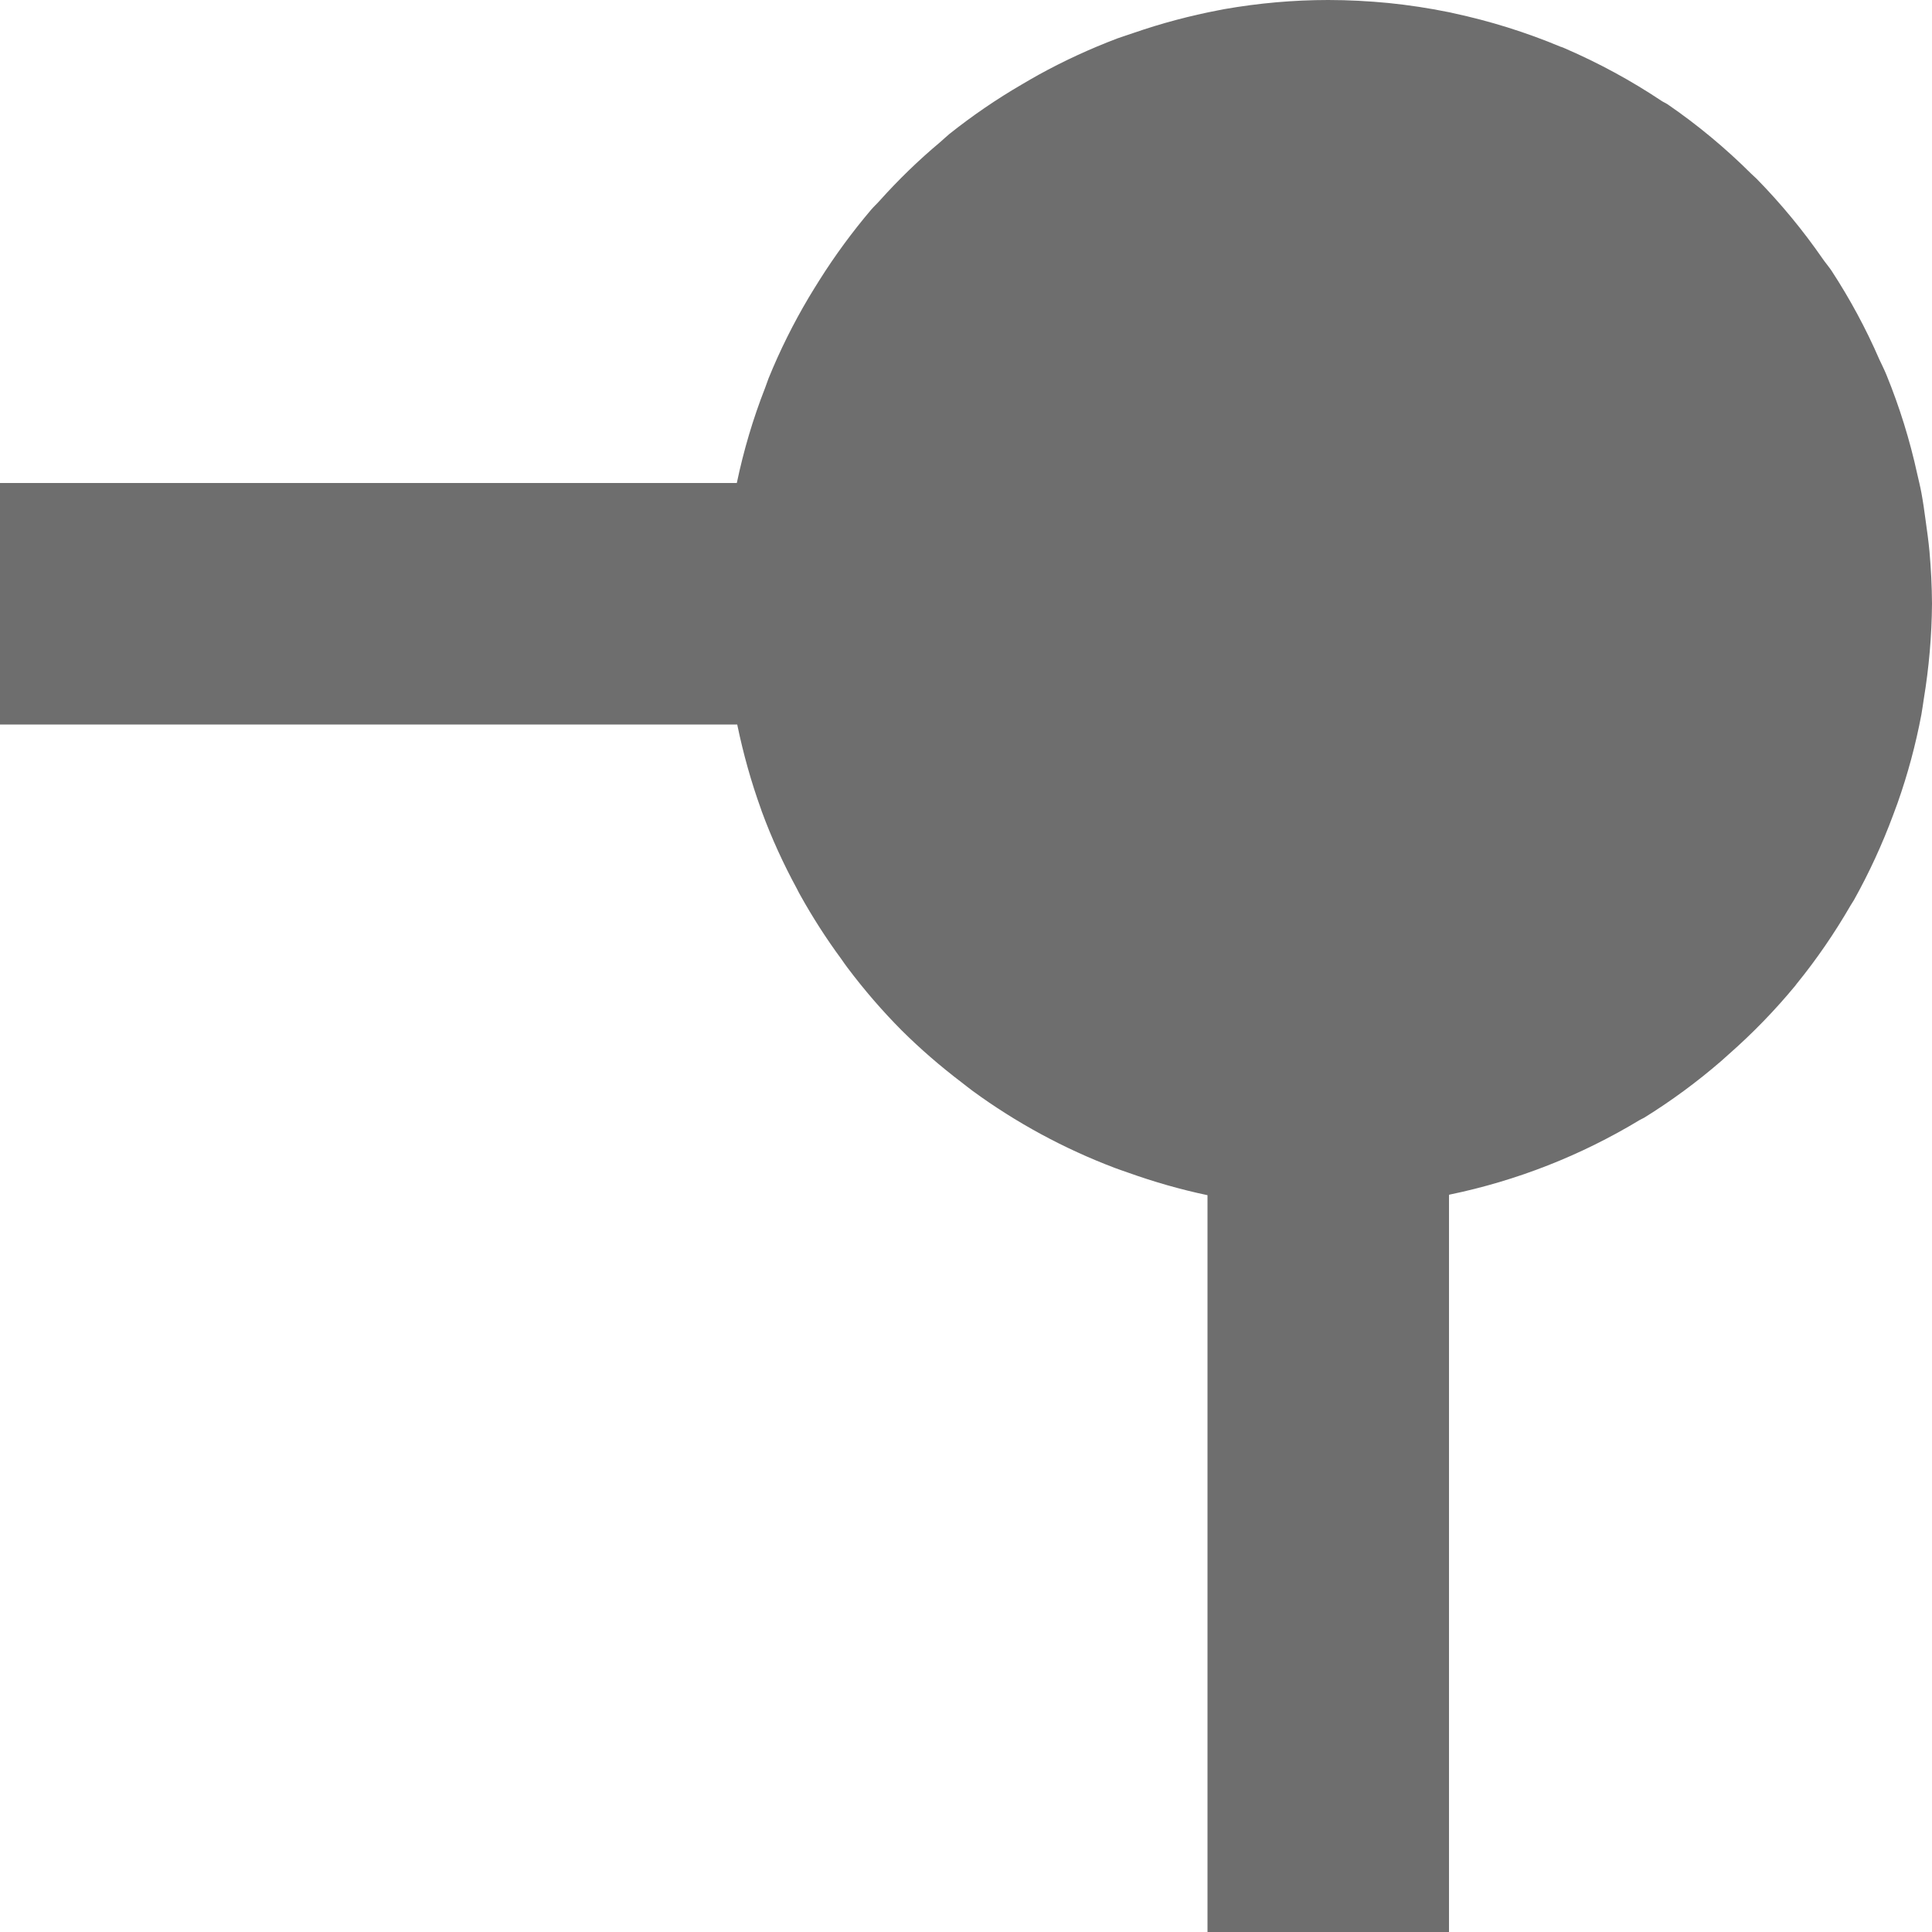
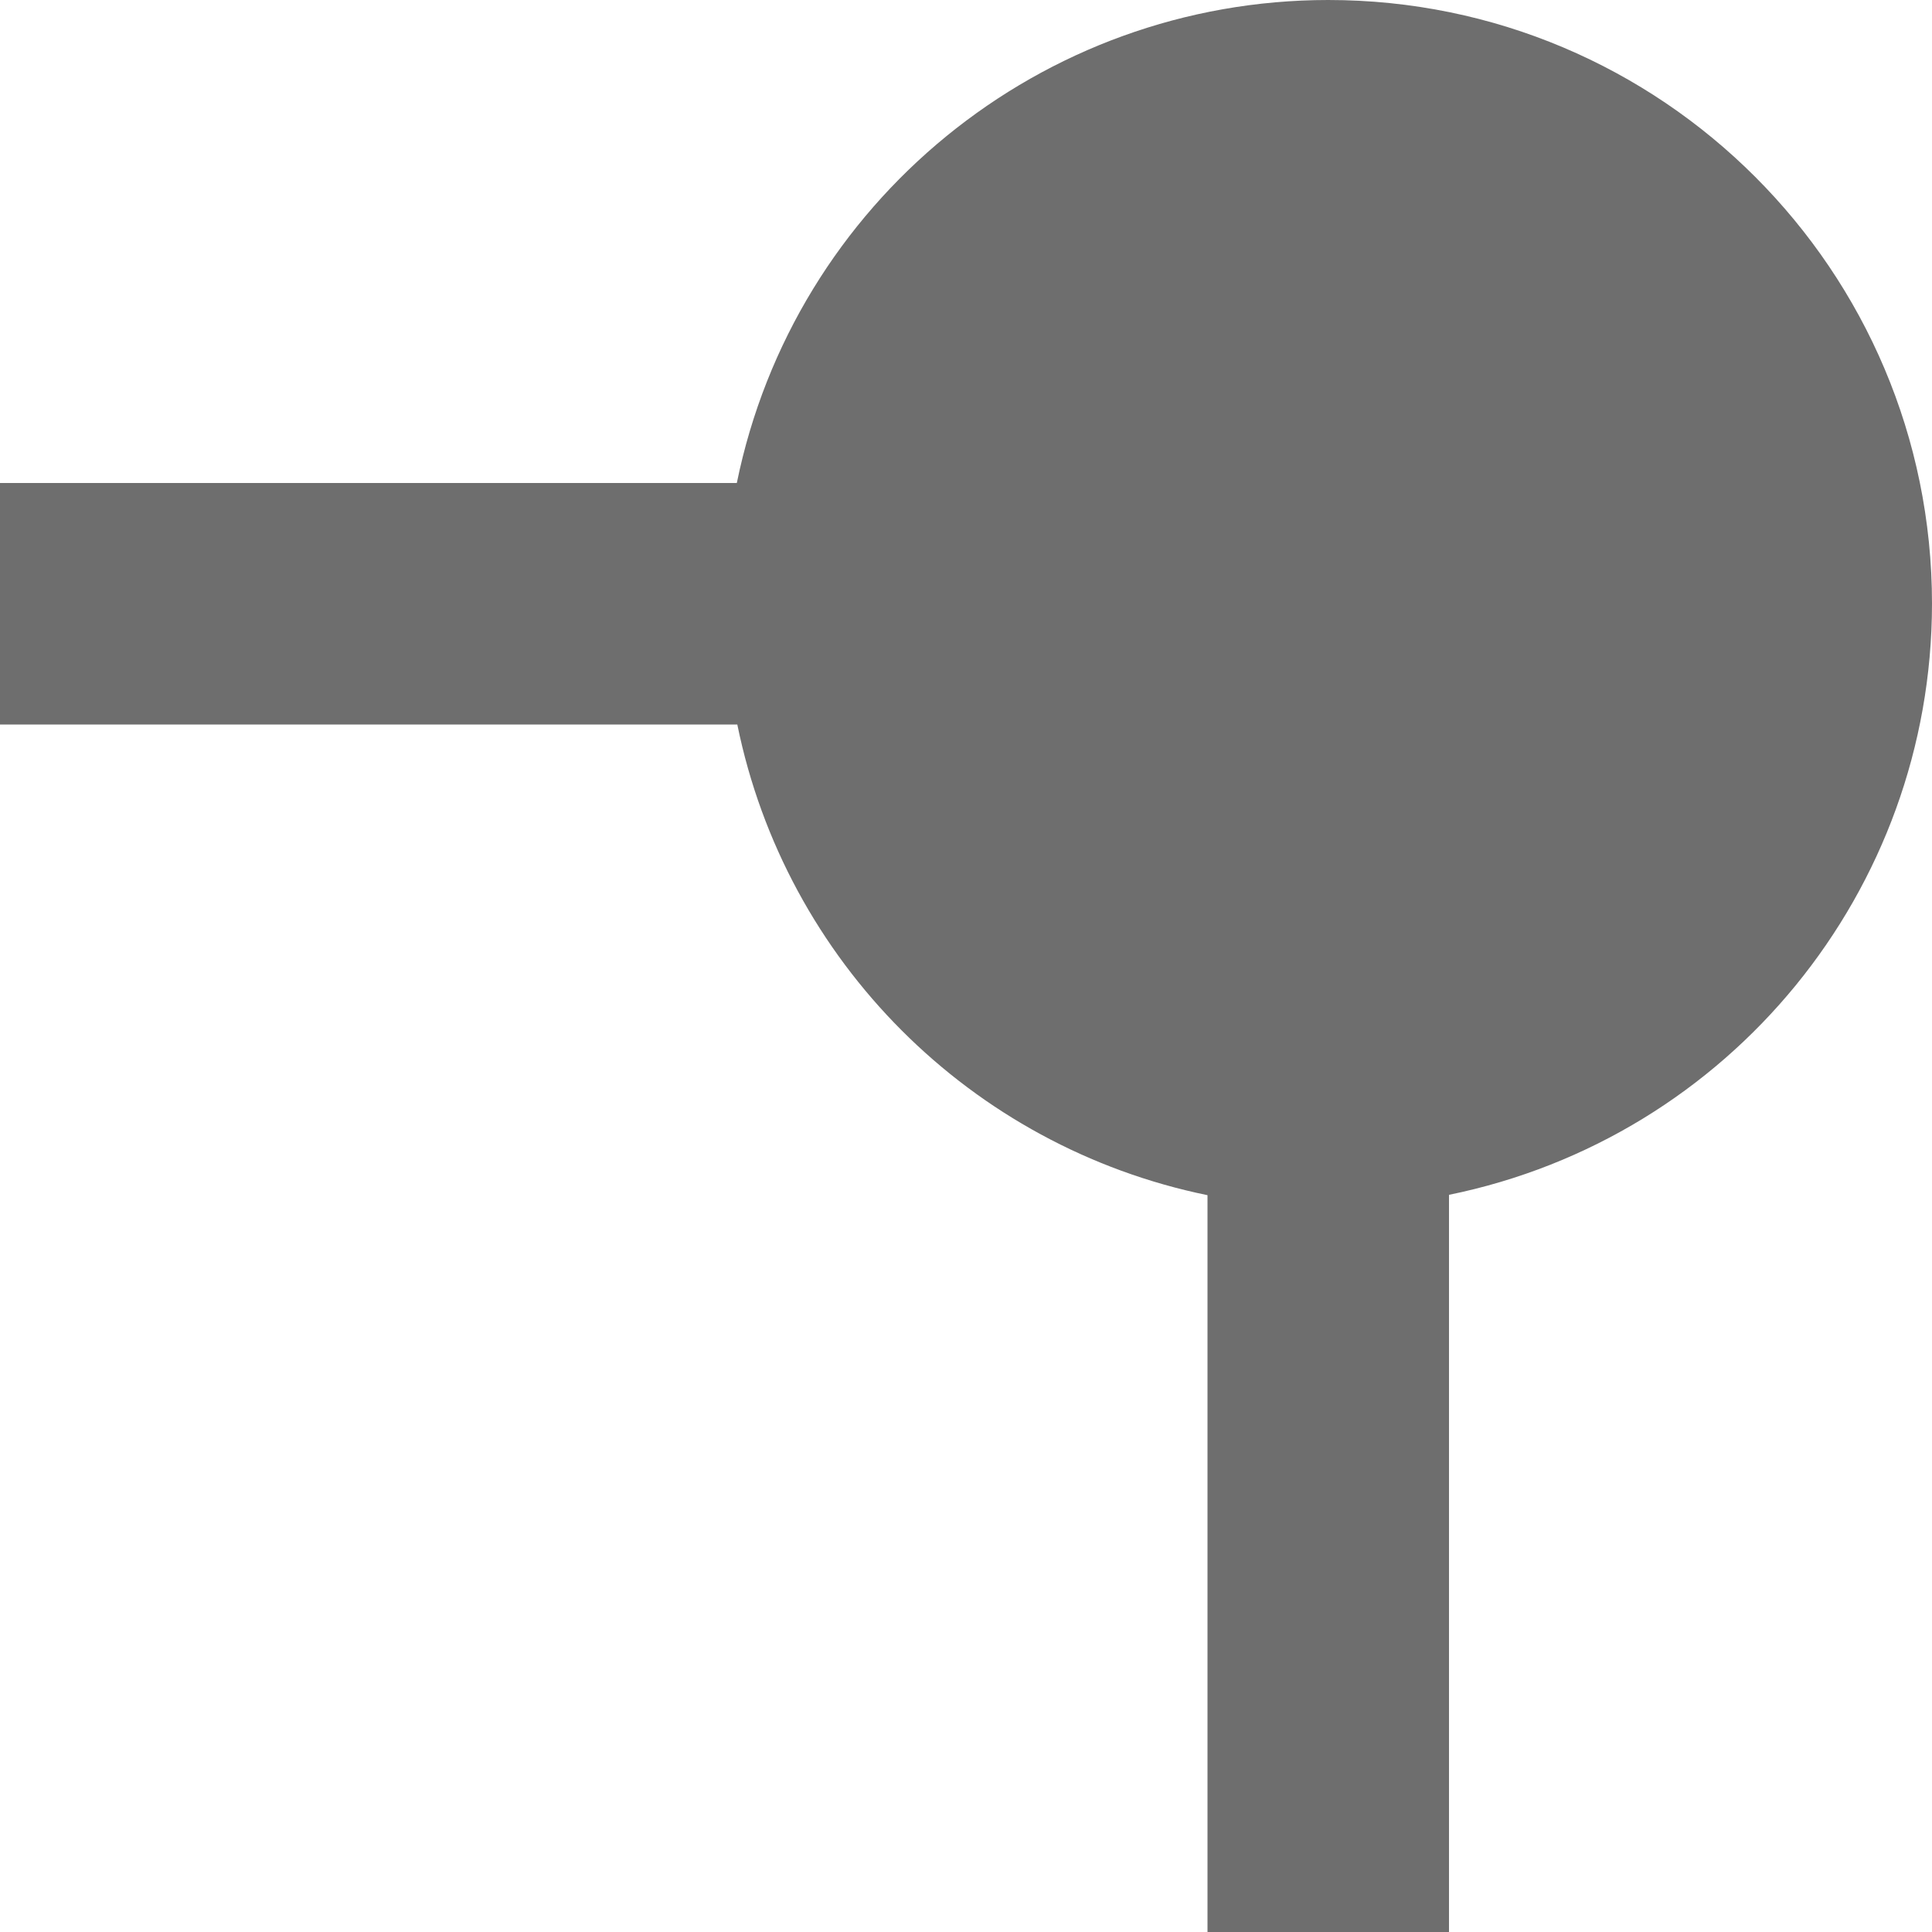
- <svg xmlns="http://www.w3.org/2000/svg" width="16" height="16" viewBox="0 0 16 16">
+ <svg xmlns="http://www.w3.org/2000/svg" width="16" height="16" version="1.1">
  <defs>
    <style id="current-color-scheme" type="text/css">
   .ColorScheme-Text { color:#6e6e6e; } .ColorScheme-Highlight { color:#4285f4; }
  </style>
  </defs>
-   <path style="fill:currentColor" class="ColorScheme-Text" d="M 11 0 C 10.711 0 10.422 0.026 10.137 0.076 C 10.123 0.079 10.11 0.081 10.096 0.084 C 9.855 0.13 9.618 0.193 9.387 0.273 C 9.342 0.289 9.298 0.302 9.254 0.318 C 9.03 0.403 8.812 0.503 8.602 0.619 C 8.555 0.645 8.509 0.672 8.463 0.699 C 8.253 0.821 8.053 0.958 7.863 1.109 C 7.836 1.131 7.812 1.155 7.785 1.178 C 7.607 1.327 7.44 1.489 7.285 1.662 C 7.262 1.688 7.237 1.71 7.215 1.736 C 7.058 1.921 6.914 2.117 6.785 2.322 C 6.755 2.369 6.726 2.417 6.697 2.465 C 6.57 2.679 6.459 2.902 6.365 3.133 C 6.355 3.159 6.346 3.186 6.336 3.213 C 6.236 3.468 6.158 3.732 6.102 4 L 0 4 L 0 6 L 6.105 6 C 6.106 6.003 6.107 6.005 6.107 6.008 C 6.156 6.244 6.221 6.476 6.303 6.703 L 6.307 6.715 C 6.307 6.717 6.308 6.719 6.309 6.721 C 6.39 6.941 6.488 7.155 6.6 7.361 C 6.609 7.38 6.619 7.398 6.629 7.416 C 6.73 7.597 6.842 7.772 6.965 7.939 C 6.983 7.965 7.001 7.991 7.02 8.016 C 7.157 8.198 7.306 8.371 7.467 8.533 C 7.623 8.688 7.79 8.832 7.965 8.965 C 7.994 8.987 8.023 9.011 8.053 9.033 C 8.415 9.298 8.812 9.513 9.232 9.672 C 9.269 9.686 9.305 9.698 9.342 9.711 C 9.557 9.788 9.777 9.851 10 9.898 L 10 16 L 12 16 L 12 9.895 C 12.002 9.894 12.004 9.893 12.006 9.893 C 12.562 9.778 13.094 9.569 13.58 9.275 C 13.592 9.268 13.605 9.263 13.617 9.256 C 13.841 9.117 14.053 8.961 14.252 8.789 C 14.274 8.77 14.296 8.75 14.318 8.73 C 14.516 8.556 14.699 8.367 14.867 8.164 C 14.871 8.159 14.875 8.153 14.879 8.148 C 15.045 7.944 15.194 7.726 15.326 7.498 C 15.335 7.483 15.345 7.468 15.354 7.453 C 15.48 7.227 15.588 6.992 15.678 6.75 C 15.69 6.717 15.703 6.684 15.715 6.65 C 15.799 6.412 15.865 6.167 15.912 5.918 C 15.92 5.875 15.925 5.832 15.932 5.789 C 15.975 5.528 15.998 5.264 16 5 C 15.999 4.855 15.992 4.711 15.979 4.566 C 15.971 4.48 15.959 4.394 15.947 4.309 C 15.937 4.232 15.926 4.156 15.912 4.08 C 15.902 4.026 15.889 3.975 15.877 3.922 C 15.816 3.643 15.731 3.37 15.623 3.105 C 15.605 3.061 15.584 3.02 15.564 2.977 C 15.453 2.721 15.32 2.475 15.168 2.242 C 15.145 2.208 15.119 2.178 15.096 2.145 C 14.932 1.908 14.749 1.686 14.547 1.48 C 14.532 1.466 14.517 1.452 14.502 1.438 C 14.289 1.226 14.057 1.033 13.809 0.863 C 13.792 0.852 13.774 0.845 13.758 0.834 C 13.506 0.666 13.24 0.522 12.963 0.402 L 12.947 0.395 C 12.94 0.391 12.931 0.39 12.924 0.387 C 12.637 0.267 12.339 0.174 12.035 0.109 C 12.021 0.106 12.008 0.102 11.994 0.1 C 11.832 0.067 11.667 0.042 11.5 0.025 C 11.334 0.009 11.167 0 11 0 z" />
+   <path style="fill:currentColor" class="ColorScheme-Text" d="M 11,0 A 5,5 0 0 0 6.102,4 H 0 V 6 H 6.106 A 5,5 0 0 0 10,9.898 V 16 H 12 V 9.895 A 5,5 0 0 0 16,5 5,5 0 0 0 11,0 Z" />
</svg>
